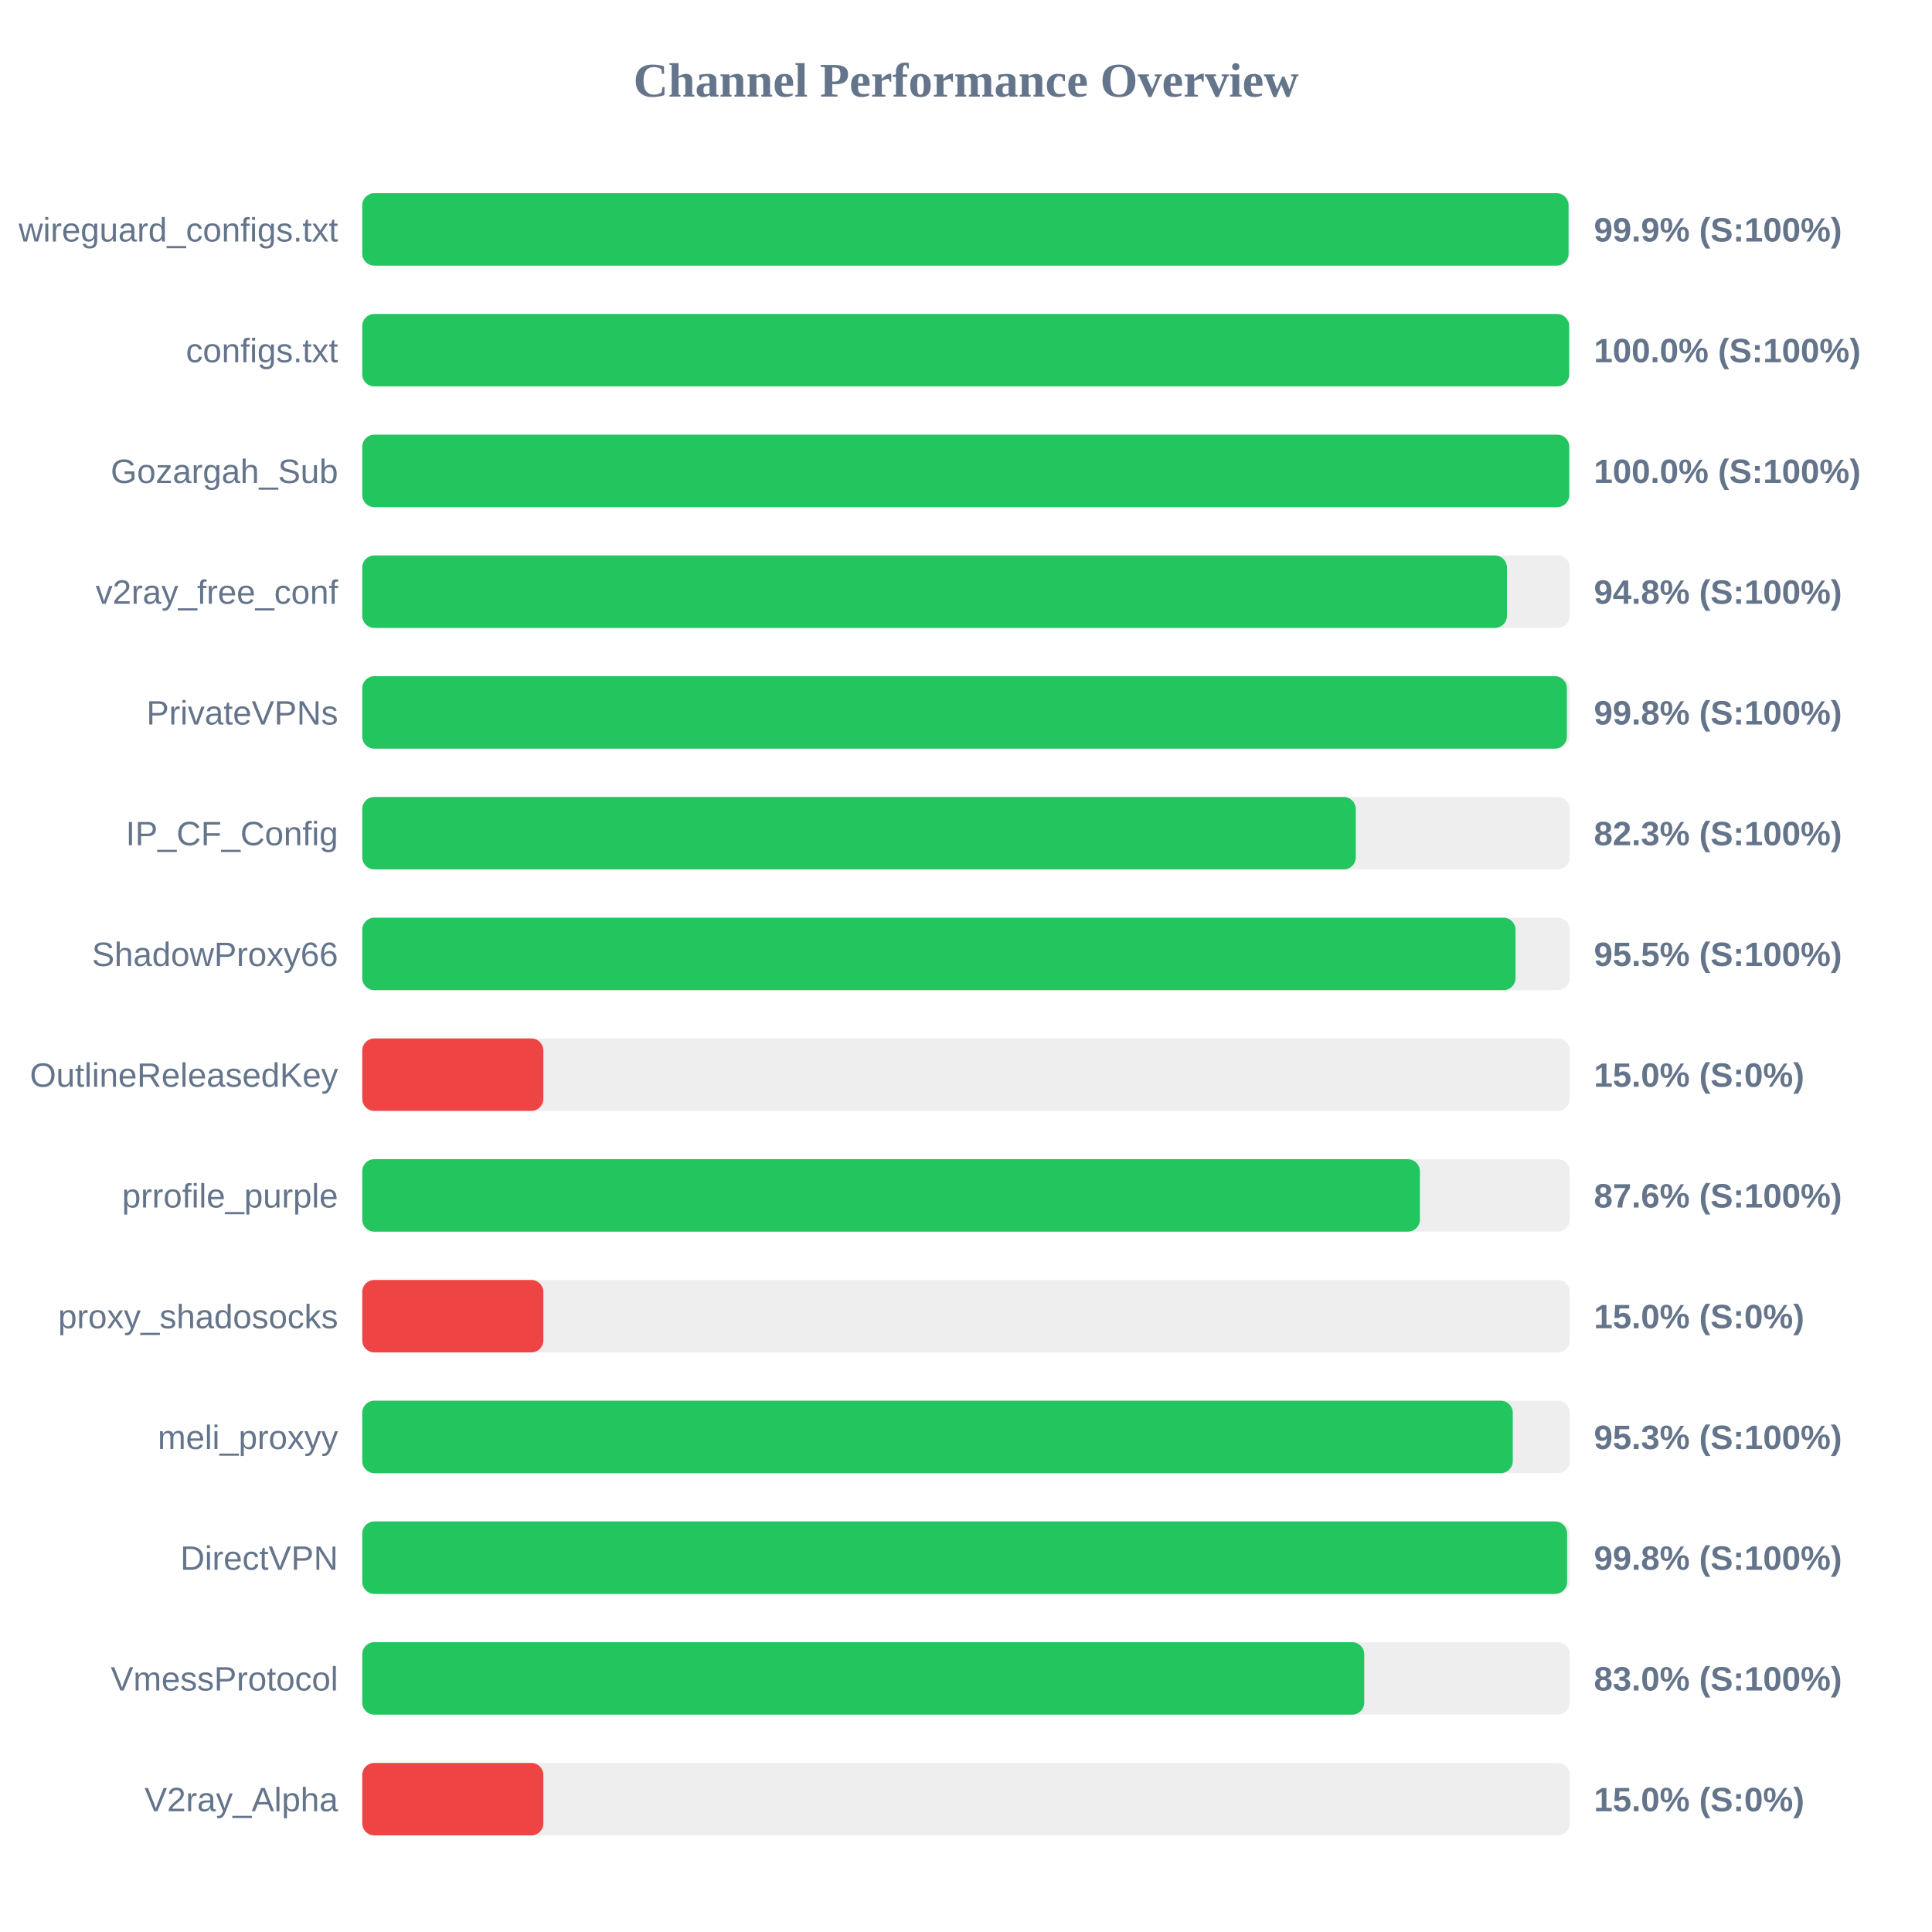
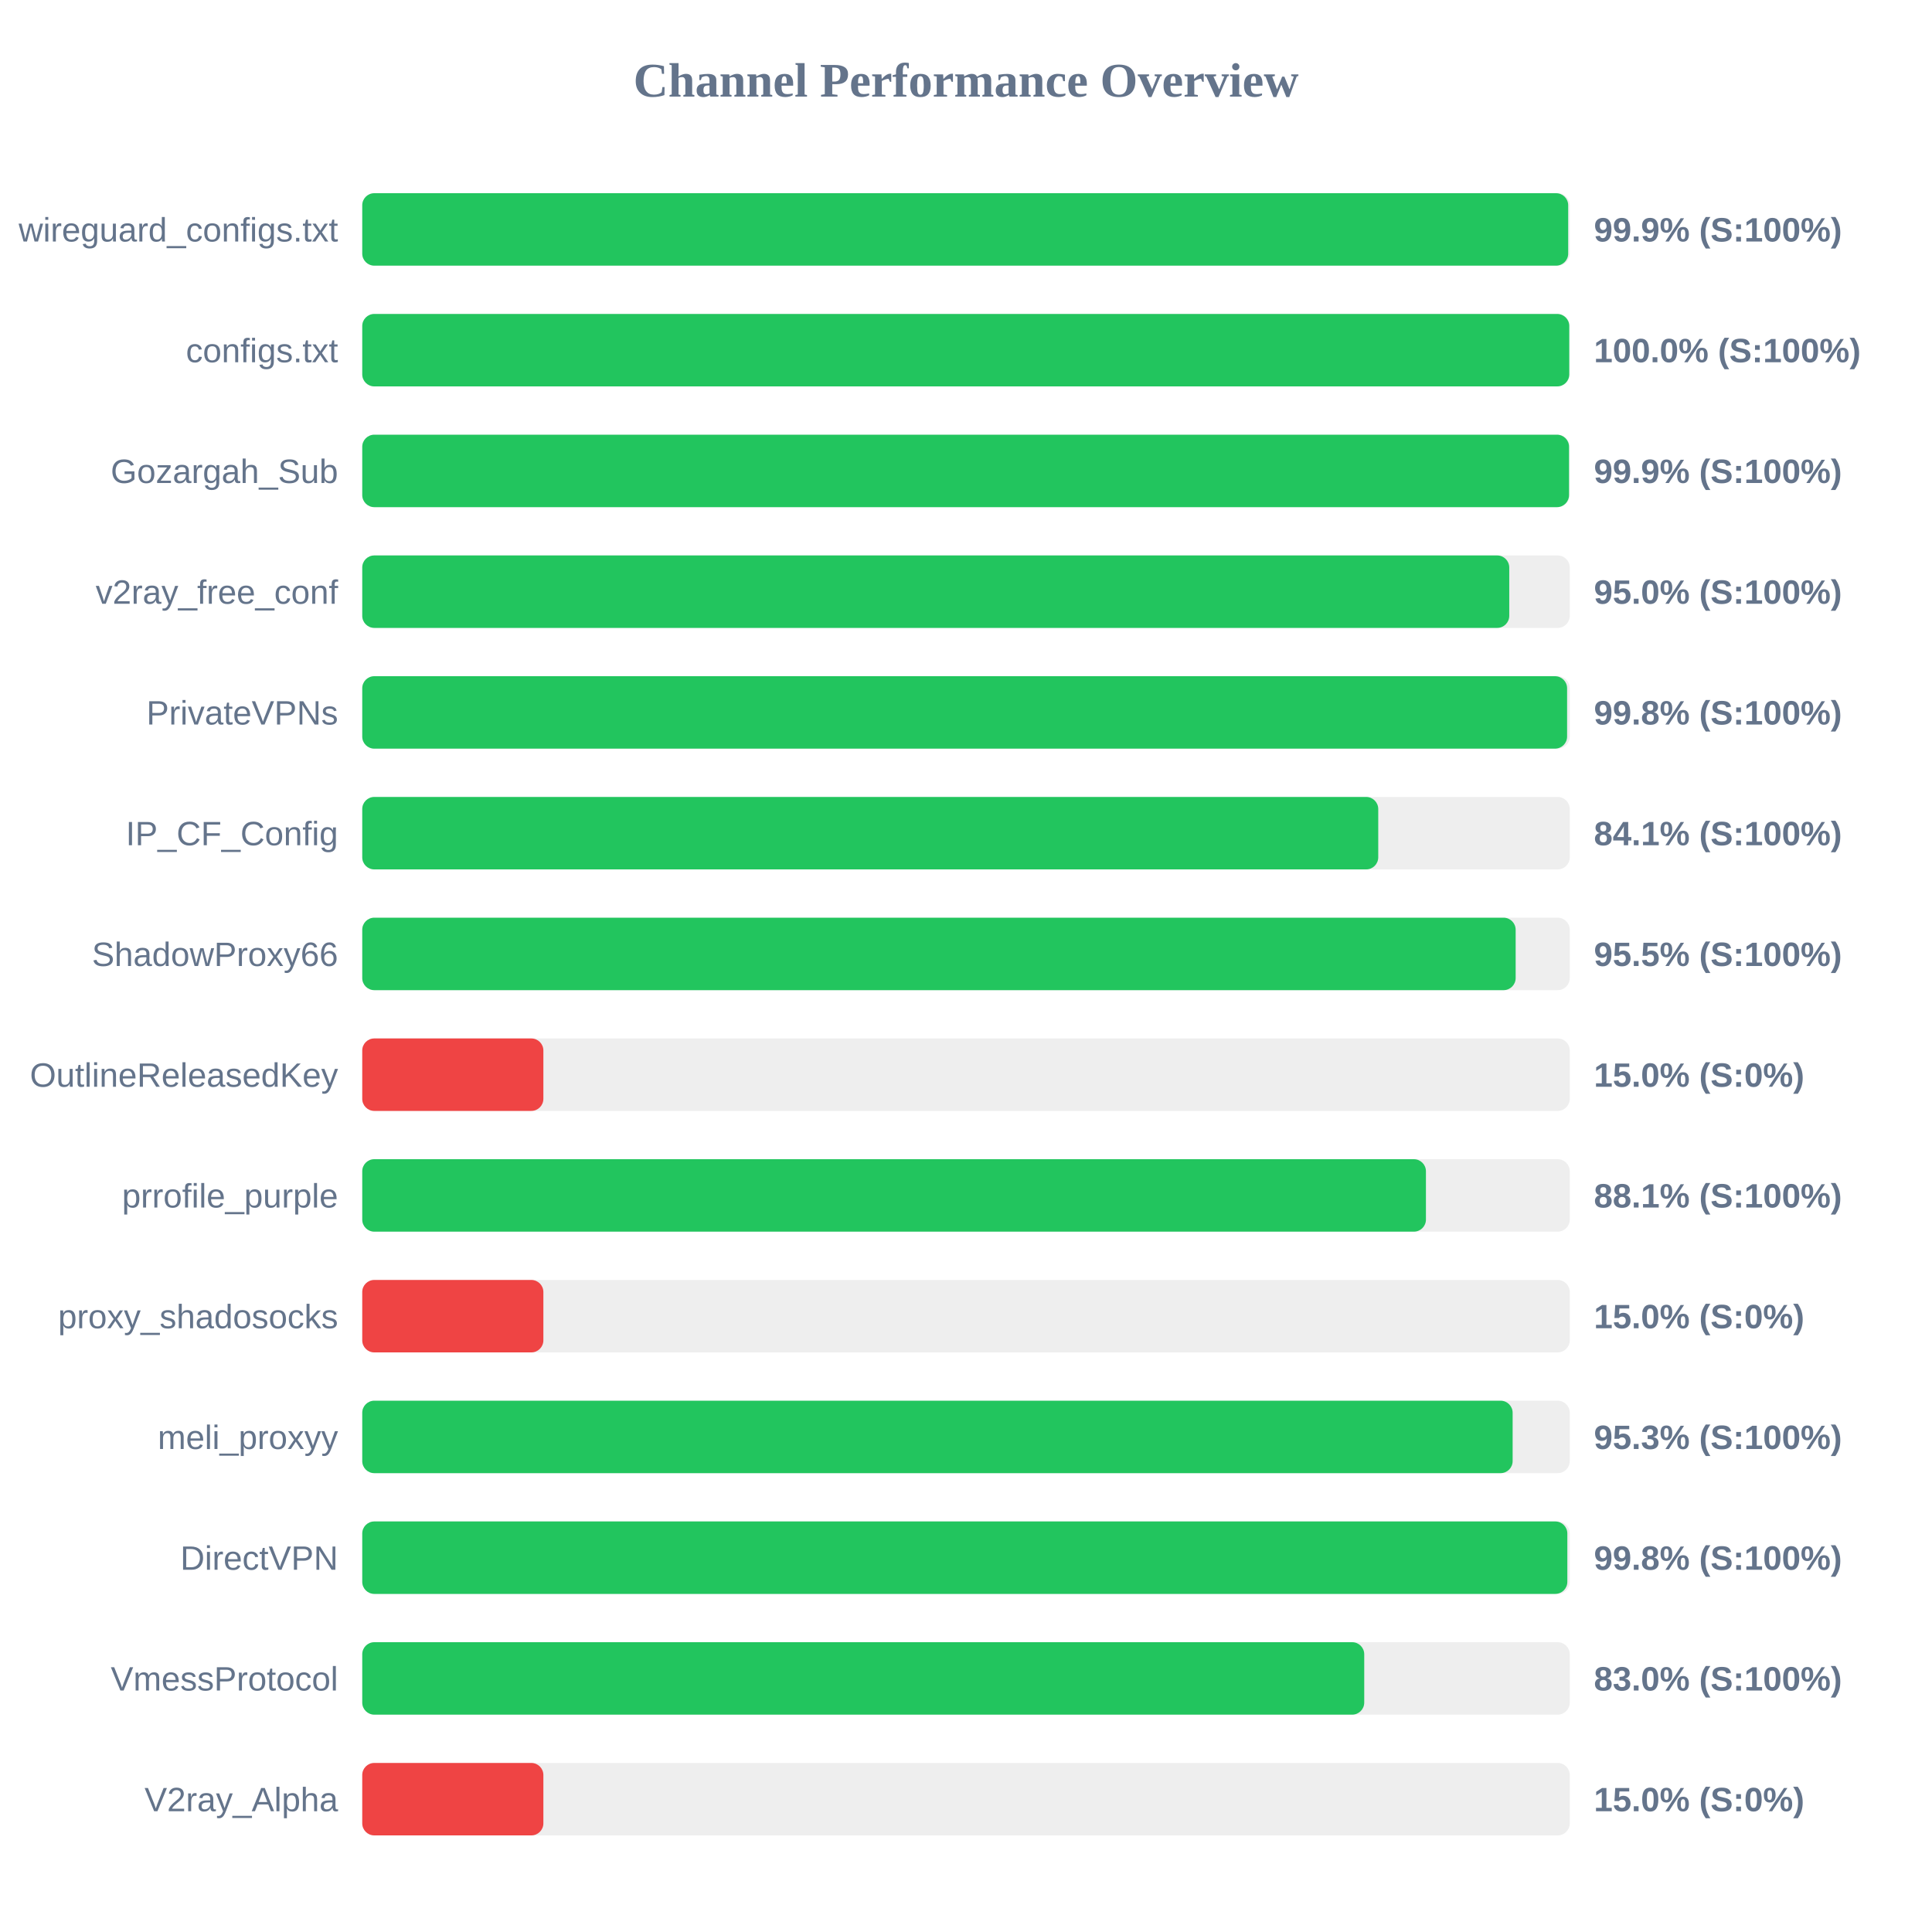
<svg xmlns="http://www.w3.org/2000/svg" width="800" height="800" version="1.1">
  <style>
        .row { font: 14px Arial; fill: #64748b; }
        .score { font: bold 14px Arial; fill: #64748b; }
    </style>
  <text x="400" y="40" text-anchor="middle" font-size="20px" font-weight="bold" fill="#64748b">Channel Performance Overview</text>
  <rect x="150" y="80" width="500" height="30" fill="#eee" rx="5" />
-   <rect x="150" y="80" width="499.5" height="30" fill="#22c55e" rx="5" />
+   <rect x="150" y="80" width="499.35" height="30" fill="#22c55e" rx="5" />
  <text x="140" y="100" text-anchor="end" class="row">wireguard_configs.txt</text>
  <text x="660" y="100" text-anchor="start" class="score">99.9% (S:100%)</text>
  <rect x="150" y="130" width="500" height="30" fill="#eee" rx="5" />
-   <rect x="150" y="130" width="499.75" height="30" fill="#22c55e" rx="5" />
+   <rect x="150" y="130" width="499.8" height="30" fill="#22c55e" rx="5" />
  <text x="140" y="150" text-anchor="end" class="row">configs.txt</text>
  <text x="660" y="150" text-anchor="start" class="score">100.0% (S:100%)</text>
  <rect x="150" y="180" width="500" height="30" fill="#eee" rx="5" />
-   <rect x="150" y="180" width="499.8" height="30" fill="#22c55e" rx="5" />
+   <rect x="150" y="180" width="499.7" height="30" fill="#22c55e" rx="5" />
  <text x="140" y="200" text-anchor="end" class="row">Gozargah_Sub</text>
-   <text x="660" y="200" text-anchor="start" class="score">100.0% (S:100%)</text>
+   <text x="660" y="200" text-anchor="start" class="score">99.9% (S:100%)</text>
  <rect x="150" y="230" width="500" height="30" fill="#eee" rx="5" />
-   <rect x="150" y="230" width="474.0" height="30" fill="#22c55e" rx="5" />
+   <rect x="150" y="230" width="474.95" height="30" fill="#22c55e" rx="5" />
  <text x="140" y="250" text-anchor="end" class="row">v2ray_free_conf</text>
-   <text x="660" y="250" text-anchor="start" class="score">94.8% (S:100%)</text>
+   <text x="660" y="250" text-anchor="start" class="score">95.0% (S:100%)</text>
  <rect x="150" y="280" width="500" height="30" fill="#eee" rx="5" />
-   <rect x="150" y="280" width="498.8" height="30" fill="#22c55e" rx="5" />
+   <rect x="150" y="280" width="498.9" height="30" fill="#22c55e" rx="5" />
  <text x="140" y="300" text-anchor="end" class="row">PrivateVPNs</text>
  <text x="660" y="300" text-anchor="start" class="score">99.8% (S:100%)</text>
  <rect x="150" y="330" width="500" height="30" fill="#eee" rx="5" />
-   <rect x="150" y="330" width="411.4" height="30" fill="#22c55e" rx="5" />
+   <rect x="150" y="330" width="420.7" height="30" fill="#22c55e" rx="5" />
  <text x="140" y="350" text-anchor="end" class="row">IP_CF_Config</text>
-   <text x="660" y="350" text-anchor="start" class="score">82.3% (S:100%)</text>
+   <text x="660" y="350" text-anchor="start" class="score">84.1% (S:100%)</text>
  <rect x="150" y="380" width="500" height="30" fill="#eee" rx="5" />
-   <rect x="150" y="380" width="477.55" height="30" fill="#22c55e" rx="5" />
+   <rect x="150" y="380" width="477.6" height="30" fill="#22c55e" rx="5" />
  <text x="140" y="400" text-anchor="end" class="row">ShadowProxy66</text>
  <text x="660" y="400" text-anchor="start" class="score">95.5% (S:100%)</text>
  <rect x="150" y="430" width="500" height="30" fill="#eee" rx="5" />
  <rect x="150" y="430" width="75.0" height="30" fill="#ef4444" rx="5" />
  <text x="140" y="450" text-anchor="end" class="row">OutlineReleasedKey</text>
  <text x="660" y="450" text-anchor="start" class="score">15.0% (S:0%)</text>
  <rect x="150" y="480" width="500" height="30" fill="#eee" rx="5" />
-   <rect x="150" y="480" width="437.95" height="30" fill="#22c55e" rx="5" />
+   <rect x="150" y="480" width="440.45" height="30" fill="#22c55e" rx="5" />
  <text x="140" y="500" text-anchor="end" class="row">prrofile_purple</text>
-   <text x="660" y="500" text-anchor="start" class="score">87.6% (S:100%)</text>
+   <text x="660" y="500" text-anchor="start" class="score">88.1% (S:100%)</text>
  <rect x="150" y="530" width="500" height="30" fill="#eee" rx="5" />
  <rect x="150" y="530" width="75.0" height="30" fill="#ef4444" rx="5" />
  <text x="140" y="550" text-anchor="end" class="row">proxy_shadosocks</text>
  <text x="660" y="550" text-anchor="start" class="score">15.0% (S:0%)</text>
  <rect x="150" y="580" width="500" height="30" fill="#eee" rx="5" />
-   <rect x="150" y="580" width="476.4" height="30" fill="#22c55e" rx="5" />
+   <rect x="150" y="580" width="476.35" height="30" fill="#22c55e" rx="5" />
  <text x="140" y="600" text-anchor="end" class="row">meli_proxyy</text>
  <text x="660" y="600" text-anchor="start" class="score">95.3% (S:100%)</text>
  <rect x="150" y="630" width="500" height="30" fill="#eee" rx="5" />
-   <rect x="150" y="630" width="498.9" height="30" fill="#22c55e" rx="5" />
+   <rect x="150" y="630" width="499.0" height="30" fill="#22c55e" rx="5" />
  <text x="140" y="650" text-anchor="end" class="row">DirectVPN</text>
  <text x="660" y="650" text-anchor="start" class="score">99.8% (S:100%)</text>
  <rect x="150" y="680" width="500" height="30" fill="#eee" rx="5" />
  <rect x="150" y="680" width="414.9" height="30" fill="#22c55e" rx="5" />
  <text x="140" y="700" text-anchor="end" class="row">VmessProtocol</text>
  <text x="660" y="700" text-anchor="start" class="score">83.0% (S:100%)</text>
  <rect x="150" y="730" width="500" height="30" fill="#eee" rx="5" />
  <rect x="150" y="730" width="75.0" height="30" fill="#ef4444" rx="5" />
  <text x="140" y="750" text-anchor="end" class="row">V2ray_Alpha</text>
  <text x="660" y="750" text-anchor="start" class="score">15.0% (S:0%)</text>
</svg>
